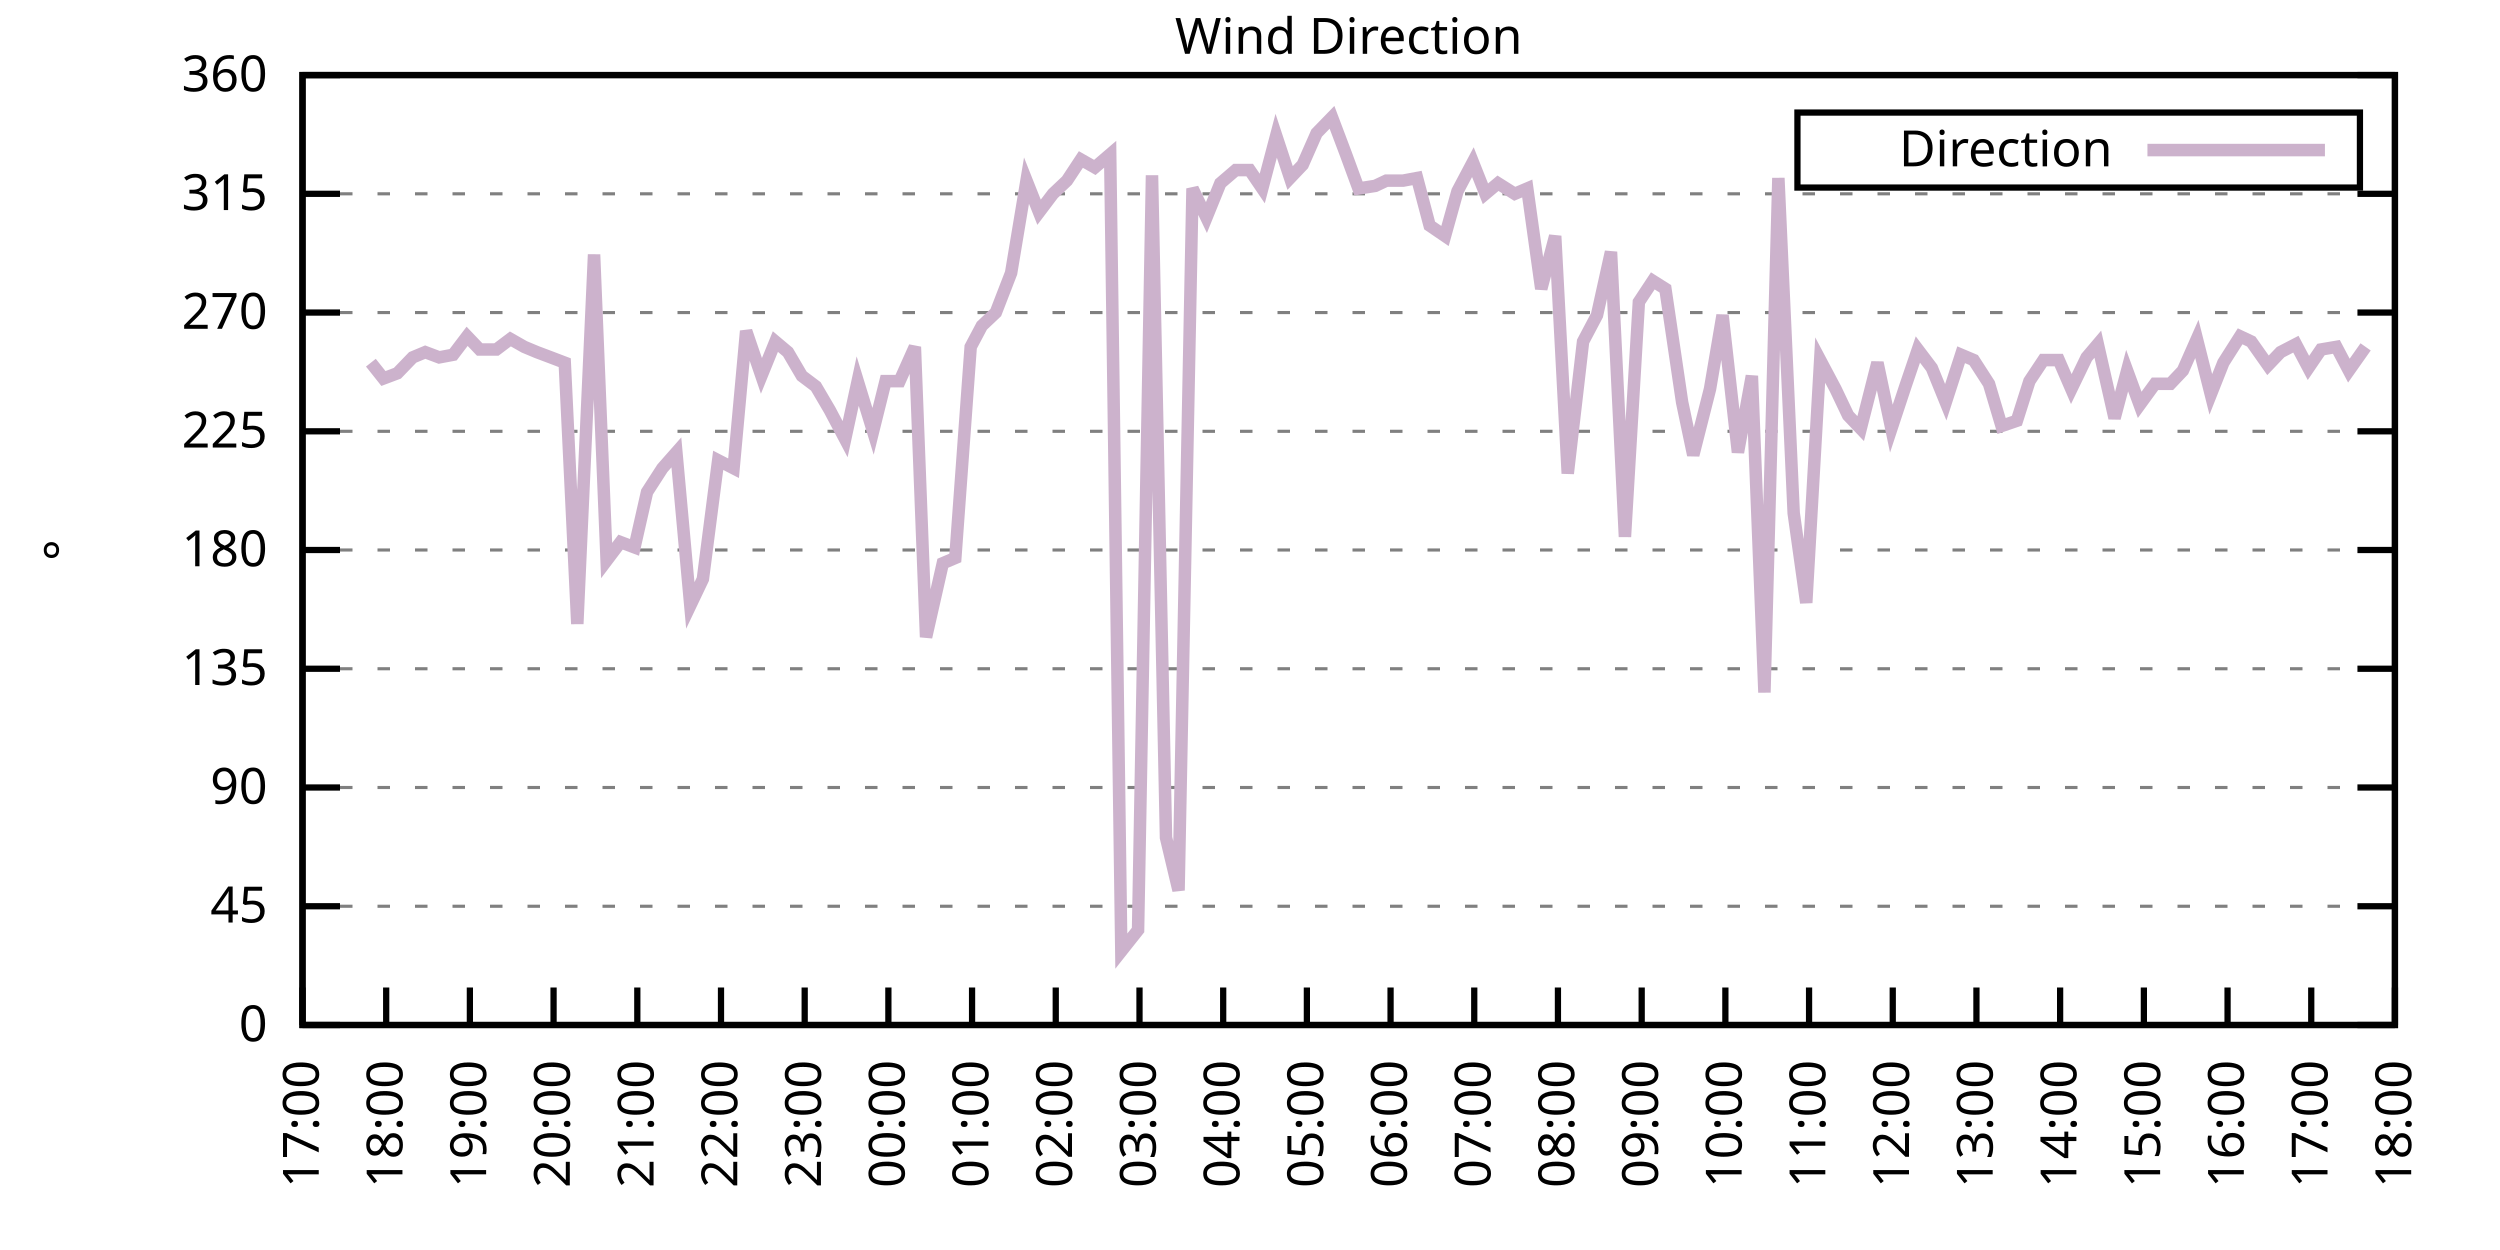
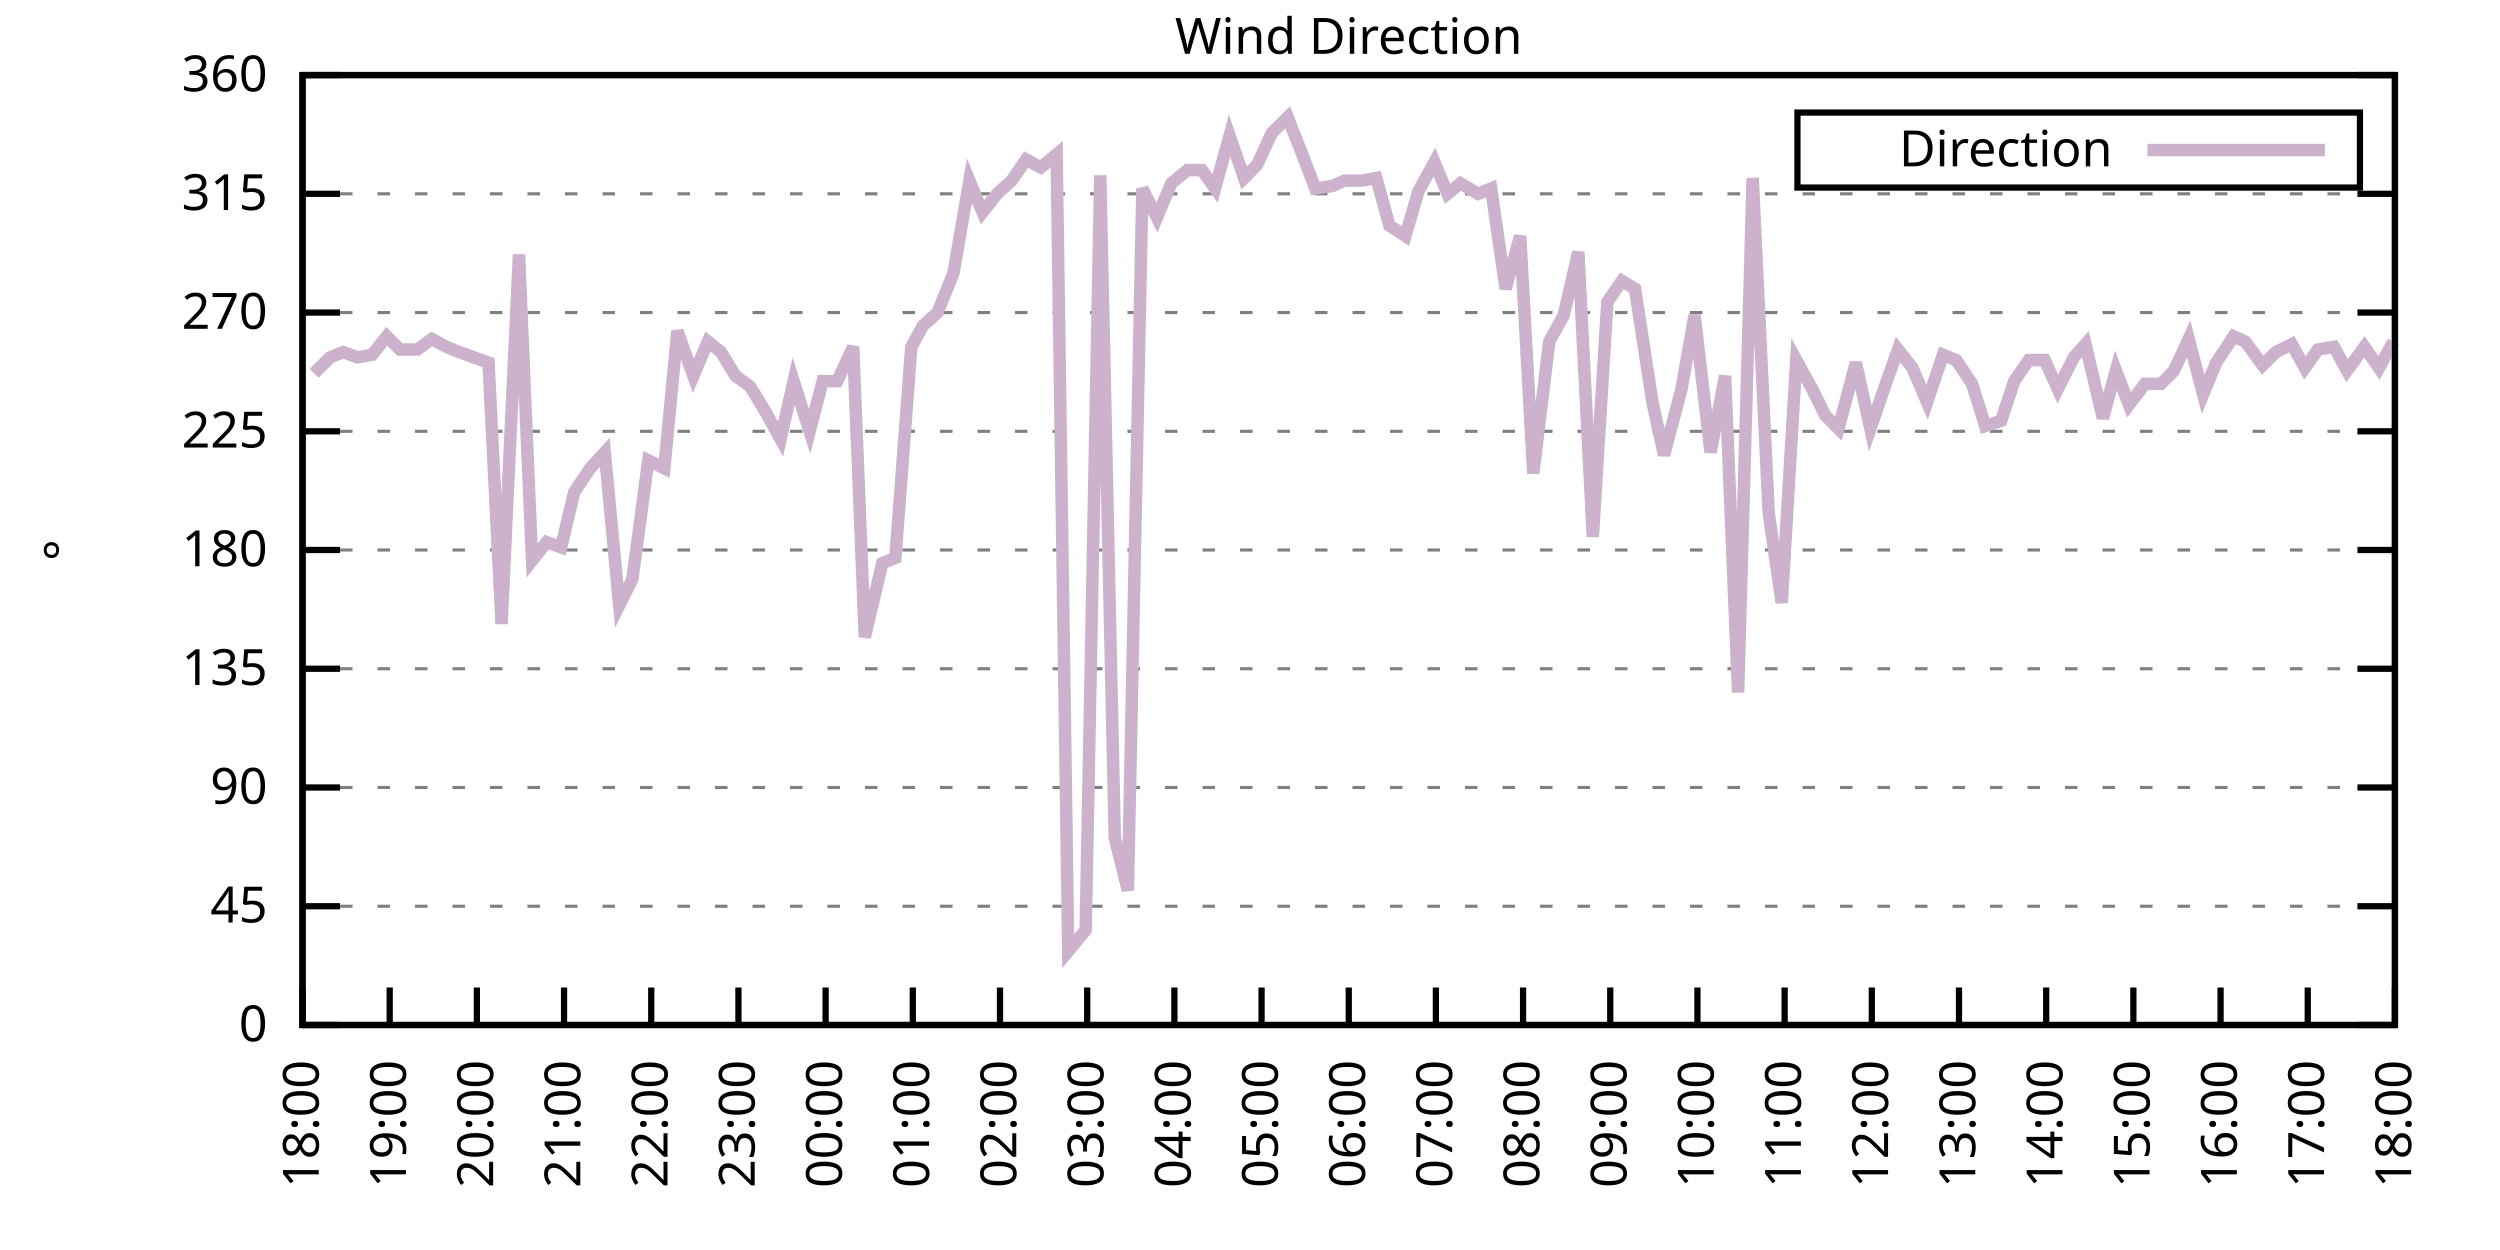
<svg xmlns="http://www.w3.org/2000/svg" xmlns:xlink="http://www.w3.org/1999/xlink" width="400" height="200" viewBox="0 0 400 200">
  <g id="gnuplot_canvas">
    <rect x="0" y="0" width="400" height="200" fill="none" />
    <defs>
      <circle id="gpDot" r="0.5" stroke-width="0.5" stroke="currentColor" />
      <path id="gpPt0" stroke-width="0.333" stroke="currentColor" d="M-1,0 h2 M0,-1 v2" />
      <path id="gpPt1" stroke-width="0.333" stroke="currentColor" d="M-1,-1 L1,1 M1,-1 L-1,1" />
      <path id="gpPt2" stroke-width="0.333" stroke="currentColor" d="M-1,0 L1,0 M0,-1 L0,1 M-1,-1 L1,1 M-1,1 L1,-1" />
      <rect id="gpPt3" stroke-width="0.333" stroke="currentColor" x="-1" y="-1" width="2" height="2" />
      <rect id="gpPt4" stroke-width="0.333" stroke="currentColor" fill="currentColor" x="-1" y="-1" width="2" height="2" />
      <circle id="gpPt5" stroke-width="0.333" stroke="currentColor" cx="0" cy="0" r="1" />
      <use xlink:href="#gpPt5" id="gpPt6" fill="currentColor" stroke="none" />
      <path id="gpPt7" stroke-width="0.333" stroke="currentColor" d="M0,-1.33 L-1.33,0.67 L1.33,0.67 z" />
      <use xlink:href="#gpPt7" id="gpPt8" fill="currentColor" stroke="none" />
      <use xlink:href="#gpPt7" id="gpPt9" stroke="currentColor" transform="rotate(180)" />
      <use xlink:href="#gpPt9" id="gpPt10" fill="currentColor" stroke="none" />
      <use xlink:href="#gpPt3" id="gpPt11" stroke="currentColor" transform="rotate(45)" />
      <use xlink:href="#gpPt11" id="gpPt12" fill="currentColor" stroke="none" />
      <path id="gpPt13" stroke-width="0.333" stroke="currentColor" d="M0,1.330 L1.265,0.411 L0.782,-1.067 L-0.782,-1.076 L-1.265,0.411 z" />
      <use xlink:href="#gpPt13" id="gpPt14" fill="currentColor" stroke="none" />
      <filter id="textbox" filterUnits="objectBoundingBox" x="0" y="0" height="1" width="1">
        <feFlood flood-color="white" flood-opacity="1" result="bgnd" />
        <feComposite in="SourceGraphic" in2="bgnd" operator="atop" />
      </filter>
      <filter id="greybox" filterUnits="objectBoundingBox" x="0" y="0" height="1" width="1">
        <feFlood flood-color="lightgrey" flood-opacity="1" result="grey" />
        <feComposite in="SourceGraphic" in2="grey" operator="atop" />
      </filter>
    </defs>
    <g fill="none" color="white" stroke="currentColor" stroke-width="1.00" stroke-linecap="butt" stroke-linejoin="miter">
</g>
    <g fill="none" color="black" stroke="currentColor" stroke-width="1.00" stroke-linecap="butt" stroke-linejoin="miter">
      <g stroke="none" shape-rendering="crispEdges">
        <polygon fill="rgb(255, 255, 255)" points="48.40,164.00 383.18,164.00 383.18,12.02 48.40,12.02 " />
      </g>
    </g>
    <g fill="none" color="black" stroke="currentColor" stroke-width="1.00" stroke-linecap="butt" stroke-linejoin="miter">
</g>
    <g fill="none" color="black" stroke="black" stroke-width="0.50" stroke-linecap="butt" stroke-linejoin="miter">
</g>
    <g fill="none" color="gray" stroke="currentColor" stroke-width="0.50" stroke-linecap="butt" stroke-linejoin="miter">
      <path stroke="gray" stroke-dasharray="2,4" class="gridline" d="M48.40,164.00 L383.19,164.00  " />
    </g>
    <g fill="none" color="gray" stroke="gray" stroke-width="1.00" stroke-linecap="butt" stroke-linejoin="miter">
</g>
    <g fill="none" color="black" stroke="currentColor" stroke-width="1.00" stroke-linecap="butt" stroke-linejoin="miter">
      <path stroke="black" d="M48.40,164.00 L54.40,164.00 M383.19,164.00 L377.19,164.00  " />
      <g transform="translate(42.80,166.60)" stroke="none" fill="black" font-family="Sans" font-size="8.00" text-anchor="end">
        <text>
          <tspan font-family="Sans"> 0</tspan>
        </text>
      </g>
    </g>
    <g fill="none" color="black" stroke="currentColor" stroke-width="1.00" stroke-linecap="butt" stroke-linejoin="miter">
</g>
    <g fill="none" color="black" stroke="black" stroke-width="0.50" stroke-linecap="butt" stroke-linejoin="miter">
</g>
    <g fill="none" color="gray" stroke="currentColor" stroke-width="0.50" stroke-linecap="butt" stroke-linejoin="miter">
      <path stroke="gray" stroke-dasharray="2,4" class="gridline" d="M48.40,145.00 L383.19,145.00  " />
    </g>
    <g fill="none" color="gray" stroke="gray" stroke-width="1.00" stroke-linecap="butt" stroke-linejoin="miter">
</g>
    <g fill="none" color="black" stroke="currentColor" stroke-width="1.00" stroke-linecap="butt" stroke-linejoin="miter">
      <path stroke="black" d="M48.40,145.00 L54.40,145.00 M383.19,145.00 L377.19,145.00  " />
      <g transform="translate(42.80,147.60)" stroke="none" fill="black" font-family="Sans" font-size="8.00" text-anchor="end">
        <text>
          <tspan font-family="Sans"> 45</tspan>
        </text>
      </g>
    </g>
    <g fill="none" color="black" stroke="currentColor" stroke-width="1.00" stroke-linecap="butt" stroke-linejoin="miter">
</g>
    <g fill="none" color="black" stroke="black" stroke-width="0.50" stroke-linecap="butt" stroke-linejoin="miter">
</g>
    <g fill="none" color="gray" stroke="currentColor" stroke-width="0.50" stroke-linecap="butt" stroke-linejoin="miter">
      <path stroke="gray" stroke-dasharray="2,4" class="gridline" d="M48.40,126.00 L383.19,126.00  " />
    </g>
    <g fill="none" color="gray" stroke="gray" stroke-width="1.00" stroke-linecap="butt" stroke-linejoin="miter">
</g>
    <g fill="none" color="black" stroke="currentColor" stroke-width="1.00" stroke-linecap="butt" stroke-linejoin="miter">
      <path stroke="black" d="M48.40,126.00 L54.40,126.00 M383.19,126.00 L377.19,126.00  " />
      <g transform="translate(42.80,128.60)" stroke="none" fill="black" font-family="Sans" font-size="8.00" text-anchor="end">
        <text>
          <tspan font-family="Sans"> 90</tspan>
        </text>
      </g>
    </g>
    <g fill="none" color="black" stroke="currentColor" stroke-width="1.00" stroke-linecap="butt" stroke-linejoin="miter">
</g>
    <g fill="none" color="black" stroke="black" stroke-width="0.50" stroke-linecap="butt" stroke-linejoin="miter">
</g>
    <g fill="none" color="gray" stroke="currentColor" stroke-width="0.50" stroke-linecap="butt" stroke-linejoin="miter">
      <path stroke="gray" stroke-dasharray="2,4" class="gridline" d="M48.40,107.00 L383.19,107.00  " />
    </g>
    <g fill="none" color="gray" stroke="gray" stroke-width="1.00" stroke-linecap="butt" stroke-linejoin="miter">
</g>
    <g fill="none" color="black" stroke="currentColor" stroke-width="1.00" stroke-linecap="butt" stroke-linejoin="miter">
      <path stroke="black" d="M48.40,107.00 L54.40,107.00 M383.19,107.00 L377.19,107.00  " />
      <g transform="translate(42.80,109.60)" stroke="none" fill="black" font-family="Sans" font-size="8.00" text-anchor="end">
        <text>
          <tspan font-family="Sans"> 135</tspan>
        </text>
      </g>
    </g>
    <g fill="none" color="black" stroke="currentColor" stroke-width="1.00" stroke-linecap="butt" stroke-linejoin="miter">
</g>
    <g fill="none" color="black" stroke="black" stroke-width="0.50" stroke-linecap="butt" stroke-linejoin="miter">
</g>
    <g fill="none" color="gray" stroke="currentColor" stroke-width="0.50" stroke-linecap="butt" stroke-linejoin="miter">
      <path stroke="gray" stroke-dasharray="2,4" class="gridline" d="M48.40,88.00 L383.19,88.00  " />
    </g>
    <g fill="none" color="gray" stroke="gray" stroke-width="1.00" stroke-linecap="butt" stroke-linejoin="miter">
</g>
    <g fill="none" color="black" stroke="currentColor" stroke-width="1.00" stroke-linecap="butt" stroke-linejoin="miter">
      <path stroke="black" d="M48.40,88.00 L54.40,88.00 M383.19,88.00 L377.19,88.00  " />
      <g transform="translate(42.80,90.60)" stroke="none" fill="black" font-family="Sans" font-size="8.00" text-anchor="end">
        <text>
          <tspan font-family="Sans"> 180</tspan>
        </text>
      </g>
    </g>
    <g fill="none" color="black" stroke="currentColor" stroke-width="1.00" stroke-linecap="butt" stroke-linejoin="miter">
</g>
    <g fill="none" color="black" stroke="black" stroke-width="0.50" stroke-linecap="butt" stroke-linejoin="miter">
</g>
    <g fill="none" color="gray" stroke="currentColor" stroke-width="0.50" stroke-linecap="butt" stroke-linejoin="miter">
      <path stroke="gray" stroke-dasharray="2,4" class="gridline" d="M48.40,69.01 L383.19,69.01  " />
    </g>
    <g fill="none" color="gray" stroke="gray" stroke-width="1.00" stroke-linecap="butt" stroke-linejoin="miter">
</g>
    <g fill="none" color="black" stroke="currentColor" stroke-width="1.00" stroke-linecap="butt" stroke-linejoin="miter">
      <path stroke="black" d="M48.40,69.01 L54.40,69.01 M383.19,69.01 L377.19,69.01  " />
      <g transform="translate(42.80,71.61)" stroke="none" fill="black" font-family="Sans" font-size="8.00" text-anchor="end">
        <text>
          <tspan font-family="Sans"> 225</tspan>
        </text>
      </g>
    </g>
    <g fill="none" color="black" stroke="currentColor" stroke-width="1.00" stroke-linecap="butt" stroke-linejoin="miter">
</g>
    <g fill="none" color="black" stroke="black" stroke-width="0.50" stroke-linecap="butt" stroke-linejoin="miter">
</g>
    <g fill="none" color="gray" stroke="currentColor" stroke-width="0.50" stroke-linecap="butt" stroke-linejoin="miter">
      <path stroke="gray" stroke-dasharray="2,4" class="gridline" d="M48.40,50.01 L383.19,50.01  " />
    </g>
    <g fill="none" color="gray" stroke="gray" stroke-width="1.00" stroke-linecap="butt" stroke-linejoin="miter">
</g>
    <g fill="none" color="black" stroke="currentColor" stroke-width="1.00" stroke-linecap="butt" stroke-linejoin="miter">
      <path stroke="black" d="M48.40,50.01 L54.40,50.01 M383.19,50.01 L377.19,50.01  " />
      <g transform="translate(42.80,52.61)" stroke="none" fill="black" font-family="Sans" font-size="8.00" text-anchor="end">
        <text>
          <tspan font-family="Sans"> 270</tspan>
        </text>
      </g>
    </g>
    <g fill="none" color="black" stroke="currentColor" stroke-width="1.00" stroke-linecap="butt" stroke-linejoin="miter">
</g>
    <g fill="none" color="black" stroke="black" stroke-width="0.50" stroke-linecap="butt" stroke-linejoin="miter">
</g>
    <g fill="none" color="gray" stroke="currentColor" stroke-width="0.50" stroke-linecap="butt" stroke-linejoin="miter">
      <path stroke="gray" stroke-dasharray="2,4" class="gridline" d="M48.40,31.01 L383.19,31.01  " />
    </g>
    <g fill="none" color="gray" stroke="gray" stroke-width="1.00" stroke-linecap="butt" stroke-linejoin="miter">
</g>
    <g fill="none" color="black" stroke="currentColor" stroke-width="1.00" stroke-linecap="butt" stroke-linejoin="miter">
      <path stroke="black" d="M48.40,31.01 L54.40,31.01 M383.19,31.01 L377.19,31.01  " />
      <g transform="translate(42.80,33.61)" stroke="none" fill="black" font-family="Sans" font-size="8.00" text-anchor="end">
        <text>
          <tspan font-family="Sans"> 315</tspan>
        </text>
      </g>
    </g>
    <g fill="none" color="black" stroke="currentColor" stroke-width="1.00" stroke-linecap="butt" stroke-linejoin="miter">
</g>
    <g fill="none" color="black" stroke="black" stroke-width="0.50" stroke-linecap="butt" stroke-linejoin="miter">
</g>
    <g fill="none" color="gray" stroke="currentColor" stroke-width="0.50" stroke-linecap="butt" stroke-linejoin="miter">
      <path stroke="gray" stroke-dasharray="2,4" class="gridline" d="M48.40,12.01 L383.19,12.01  " />
    </g>
    <g fill="none" color="gray" stroke="gray" stroke-width="1.00" stroke-linecap="butt" stroke-linejoin="miter">
</g>
    <g fill="none" color="black" stroke="currentColor" stroke-width="1.00" stroke-linecap="butt" stroke-linejoin="miter">
      <path stroke="black" d="M48.40,12.01 L54.40,12.01 M383.19,12.01 L377.19,12.01  " />
      <g transform="translate(42.80,14.61)" stroke="none" fill="black" font-family="Sans" font-size="8.00" text-anchor="end">
        <text>
          <tspan font-family="Sans"> 360</tspan>
        </text>
      </g>
    </g>
    <g fill="none" color="black" stroke="currentColor" stroke-width="1.00" stroke-linecap="butt" stroke-linejoin="miter">
      <path stroke="black" d="M48.40,164.00 L48.40,158.00  " />
      <g transform="translate(51.00,169.60) rotate(270.00)" stroke="none" fill="black" font-family="Sans" font-size="8.00" text-anchor="end">
        <text>
-           <tspan font-family="Sans">17:00</tspan>
-         </text>
-       </g>
-     </g>
-     <g fill="none" color="black" stroke="currentColor" stroke-width="1.00" stroke-linecap="butt" stroke-linejoin="miter">
-       <path stroke="black" d="M61.79,164.00 L61.79,158.00  " />
-       <g transform="translate(64.39,169.60) rotate(270.00)" stroke="none" fill="black" font-family="Sans" font-size="8.00" text-anchor="end">
-         <text>
          <tspan font-family="Sans">18:00</tspan>
        </text>
      </g>
    </g>
    <g fill="none" color="black" stroke="currentColor" stroke-width="1.00" stroke-linecap="butt" stroke-linejoin="miter">
-       <path stroke="black" d="M75.18,164.00 L75.18,158.00  " />
-       <g transform="translate(77.78,169.60) rotate(270.00)" stroke="none" fill="black" font-family="Sans" font-size="8.00" text-anchor="end">
+       <path stroke="black" d="M62.35,164.00 L62.35,158.00  " />
+       <g transform="translate(64.95,169.60) rotate(270.00)" stroke="none" fill="black" font-family="Sans" font-size="8.00" text-anchor="end">
        <text>
          <tspan font-family="Sans">19:00</tspan>
        </text>
      </g>
    </g>
    <g fill="none" color="black" stroke="currentColor" stroke-width="1.00" stroke-linecap="butt" stroke-linejoin="miter">
-       <path stroke="black" d="M88.57,164.00 L88.57,158.00  " />
-       <g transform="translate(91.17,169.60) rotate(270.00)" stroke="none" fill="black" font-family="Sans" font-size="8.00" text-anchor="end">
+       <path stroke="black" d="M76.30,164.00 L76.30,158.00  " />
+       <g transform="translate(78.90,169.60) rotate(270.00)" stroke="none" fill="black" font-family="Sans" font-size="8.00" text-anchor="end">
        <text>
          <tspan font-family="Sans">20:00</tspan>
        </text>
      </g>
    </g>
    <g fill="none" color="black" stroke="currentColor" stroke-width="1.00" stroke-linecap="butt" stroke-linejoin="miter">
-       <path stroke="black" d="M101.97,164.00 L101.97,158.00  " />
-       <g transform="translate(104.57,169.60) rotate(270.00)" stroke="none" fill="black" font-family="Sans" font-size="8.00" text-anchor="end">
+       <path stroke="black" d="M90.25,164.00 L90.25,158.00  " />
+       <g transform="translate(92.85,169.60) rotate(270.00)" stroke="none" fill="black" font-family="Sans" font-size="8.00" text-anchor="end">
        <text>
          <tspan font-family="Sans">21:00</tspan>
        </text>
      </g>
    </g>
    <g fill="none" color="black" stroke="currentColor" stroke-width="1.00" stroke-linecap="butt" stroke-linejoin="miter">
-       <path stroke="black" d="M115.36,164.00 L115.36,158.00  " />
-       <g transform="translate(117.96,169.60) rotate(270.00)" stroke="none" fill="black" font-family="Sans" font-size="8.00" text-anchor="end">
+       <path stroke="black" d="M104.20,164.00 L104.20,158.00  " />
+       <g transform="translate(106.80,169.60) rotate(270.00)" stroke="none" fill="black" font-family="Sans" font-size="8.00" text-anchor="end">
        <text>
          <tspan font-family="Sans">22:00</tspan>
        </text>
      </g>
    </g>
    <g fill="none" color="black" stroke="currentColor" stroke-width="1.00" stroke-linecap="butt" stroke-linejoin="miter">
-       <path stroke="black" d="M128.75,164.00 L128.75,158.00  " />
-       <g transform="translate(131.35,169.60) rotate(270.00)" stroke="none" fill="black" font-family="Sans" font-size="8.00" text-anchor="end">
+       <path stroke="black" d="M118.15,164.00 L118.15,158.00  " />
+       <g transform="translate(120.75,169.60) rotate(270.00)" stroke="none" fill="black" font-family="Sans" font-size="8.00" text-anchor="end">
        <text>
          <tspan font-family="Sans">23:00</tspan>
        </text>
      </g>
    </g>
    <g fill="none" color="black" stroke="currentColor" stroke-width="1.00" stroke-linecap="butt" stroke-linejoin="miter">
-       <path stroke="black" d="M142.14,164.00 L142.14,158.00  " />
-       <g transform="translate(144.74,169.60) rotate(270.00)" stroke="none" fill="black" font-family="Sans" font-size="8.00" text-anchor="end">
+       <path stroke="black" d="M132.10,164.00 L132.10,158.00  " />
+       <g transform="translate(134.70,169.60) rotate(270.00)" stroke="none" fill="black" font-family="Sans" font-size="8.00" text-anchor="end">
        <text>
          <tspan font-family="Sans">00:00</tspan>
        </text>
      </g>
    </g>
    <g fill="none" color="black" stroke="currentColor" stroke-width="1.00" stroke-linecap="butt" stroke-linejoin="miter">
-       <path stroke="black" d="M155.53,164.00 L155.53,158.00  " />
-       <g transform="translate(158.13,169.60) rotate(270.00)" stroke="none" fill="black" font-family="Sans" font-size="8.00" text-anchor="end">
+       <path stroke="black" d="M146.05,164.00 L146.05,158.00  " />
+       <g transform="translate(148.65,169.60) rotate(270.00)" stroke="none" fill="black" font-family="Sans" font-size="8.00" text-anchor="end">
        <text>
          <tspan font-family="Sans">01:00</tspan>
        </text>
      </g>
    </g>
    <g fill="none" color="black" stroke="currentColor" stroke-width="1.00" stroke-linecap="butt" stroke-linejoin="miter">
-       <path stroke="black" d="M168.92,164.00 L168.92,158.00  " />
-       <g transform="translate(171.52,169.60) rotate(270.00)" stroke="none" fill="black" font-family="Sans" font-size="8.00" text-anchor="end">
+       <path stroke="black" d="M160.00,164.00 L160.00,158.00  " />
+       <g transform="translate(162.60,169.60) rotate(270.00)" stroke="none" fill="black" font-family="Sans" font-size="8.00" text-anchor="end">
        <text>
          <tspan font-family="Sans">02:00</tspan>
        </text>
      </g>
    </g>
    <g fill="none" color="black" stroke="currentColor" stroke-width="1.00" stroke-linecap="butt" stroke-linejoin="miter">
-       <path stroke="black" d="M182.32,164.00 L182.32,158.00  " />
-       <g transform="translate(184.92,169.60) rotate(270.00)" stroke="none" fill="black" font-family="Sans" font-size="8.00" text-anchor="end">
+       <path stroke="black" d="M173.95,164.00 L173.95,158.00  " />
+       <g transform="translate(176.55,169.60) rotate(270.00)" stroke="none" fill="black" font-family="Sans" font-size="8.00" text-anchor="end">
        <text>
          <tspan font-family="Sans">03:00</tspan>
        </text>
      </g>
    </g>
    <g fill="none" color="black" stroke="currentColor" stroke-width="1.00" stroke-linecap="butt" stroke-linejoin="miter">
-       <path stroke="black" d="M195.71,164.00 L195.71,158.00  " />
-       <g transform="translate(198.31,169.60) rotate(270.00)" stroke="none" fill="black" font-family="Sans" font-size="8.00" text-anchor="end">
+       <path stroke="black" d="M187.90,164.00 L187.90,158.00  " />
+       <g transform="translate(190.50,169.60) rotate(270.00)" stroke="none" fill="black" font-family="Sans" font-size="8.00" text-anchor="end">
        <text>
          <tspan font-family="Sans">04:00</tspan>
        </text>
      </g>
    </g>
    <g fill="none" color="black" stroke="currentColor" stroke-width="1.00" stroke-linecap="butt" stroke-linejoin="miter">
-       <path stroke="black" d="M209.10,164.00 L209.10,158.00  " />
-       <g transform="translate(211.70,169.60) rotate(270.00)" stroke="none" fill="black" font-family="Sans" font-size="8.00" text-anchor="end">
+       <path stroke="black" d="M201.85,164.00 L201.85,158.00  " />
+       <g transform="translate(204.45,169.60) rotate(270.00)" stroke="none" fill="black" font-family="Sans" font-size="8.00" text-anchor="end">
        <text>
          <tspan font-family="Sans">05:00</tspan>
        </text>
      </g>
    </g>
    <g fill="none" color="black" stroke="currentColor" stroke-width="1.00" stroke-linecap="butt" stroke-linejoin="miter">
-       <path stroke="black" d="M222.49,164.00 L222.49,158.00  " />
-       <g transform="translate(225.09,169.60) rotate(270.00)" stroke="none" fill="black" font-family="Sans" font-size="8.00" text-anchor="end">
+       <path stroke="black" d="M215.80,164.00 L215.80,158.00  " />
+       <g transform="translate(218.40,169.60) rotate(270.00)" stroke="none" fill="black" font-family="Sans" font-size="8.00" text-anchor="end">
        <text>
          <tspan font-family="Sans">06:00</tspan>
        </text>
      </g>
    </g>
    <g fill="none" color="black" stroke="currentColor" stroke-width="1.00" stroke-linecap="butt" stroke-linejoin="miter">
-       <path stroke="black" d="M235.88,164.00 L235.88,158.00  " />
-       <g transform="translate(238.48,169.60) rotate(270.00)" stroke="none" fill="black" font-family="Sans" font-size="8.00" text-anchor="end">
+       <path stroke="black" d="M229.74,164.00 L229.74,158.00  " />
+       <g transform="translate(232.34,169.60) rotate(270.00)" stroke="none" fill="black" font-family="Sans" font-size="8.00" text-anchor="end">
        <text>
          <tspan font-family="Sans">07:00</tspan>
        </text>
      </g>
    </g>
    <g fill="none" color="black" stroke="currentColor" stroke-width="1.00" stroke-linecap="butt" stroke-linejoin="miter">
-       <path stroke="black" d="M249.27,164.00 L249.27,158.00  " />
-       <g transform="translate(251.87,169.60) rotate(270.00)" stroke="none" fill="black" font-family="Sans" font-size="8.00" text-anchor="end">
+       <path stroke="black" d="M243.69,164.00 L243.69,158.00  " />
+       <g transform="translate(246.29,169.60) rotate(270.00)" stroke="none" fill="black" font-family="Sans" font-size="8.00" text-anchor="end">
        <text>
          <tspan font-family="Sans">08:00</tspan>
        </text>
      </g>
    </g>
    <g fill="none" color="black" stroke="currentColor" stroke-width="1.00" stroke-linecap="butt" stroke-linejoin="miter">
-       <path stroke="black" d="M262.67,164.00 L262.67,158.00  " />
-       <g transform="translate(265.27,169.60) rotate(270.00)" stroke="none" fill="black" font-family="Sans" font-size="8.00" text-anchor="end">
+       <path stroke="black" d="M257.64,164.00 L257.64,158.00  " />
+       <g transform="translate(260.24,169.60) rotate(270.00)" stroke="none" fill="black" font-family="Sans" font-size="8.00" text-anchor="end">
        <text>
          <tspan font-family="Sans">09:00</tspan>
        </text>
      </g>
    </g>
    <g fill="none" color="black" stroke="currentColor" stroke-width="1.00" stroke-linecap="butt" stroke-linejoin="miter">
-       <path stroke="black" d="M276.06,164.00 L276.06,158.00  " />
-       <g transform="translate(278.66,169.60) rotate(270.00)" stroke="none" fill="black" font-family="Sans" font-size="8.00" text-anchor="end">
+       <path stroke="black" d="M271.59,164.00 L271.59,158.00  " />
+       <g transform="translate(274.19,169.60) rotate(270.00)" stroke="none" fill="black" font-family="Sans" font-size="8.00" text-anchor="end">
        <text>
          <tspan font-family="Sans">10:00</tspan>
        </text>
      </g>
    </g>
    <g fill="none" color="black" stroke="currentColor" stroke-width="1.00" stroke-linecap="butt" stroke-linejoin="miter">
-       <path stroke="black" d="M289.45,164.00 L289.45,158.00  " />
-       <g transform="translate(292.05,169.60) rotate(270.00)" stroke="none" fill="black" font-family="Sans" font-size="8.00" text-anchor="end">
+       <path stroke="black" d="M285.54,164.00 L285.54,158.00  " />
+       <g transform="translate(288.14,169.60) rotate(270.00)" stroke="none" fill="black" font-family="Sans" font-size="8.00" text-anchor="end">
        <text>
          <tspan font-family="Sans">11:00</tspan>
        </text>
      </g>
    </g>
    <g fill="none" color="black" stroke="currentColor" stroke-width="1.00" stroke-linecap="butt" stroke-linejoin="miter">
-       <path stroke="black" d="M302.84,164.00 L302.84,158.00  " />
-       <g transform="translate(305.44,169.60) rotate(270.00)" stroke="none" fill="black" font-family="Sans" font-size="8.00" text-anchor="end">
+       <path stroke="black" d="M299.49,164.00 L299.49,158.00  " />
+       <g transform="translate(302.09,169.60) rotate(270.00)" stroke="none" fill="black" font-family="Sans" font-size="8.00" text-anchor="end">
        <text>
          <tspan font-family="Sans">12:00</tspan>
        </text>
      </g>
    </g>
    <g fill="none" color="black" stroke="currentColor" stroke-width="1.00" stroke-linecap="butt" stroke-linejoin="miter">
-       <path stroke="black" d="M316.23,164.00 L316.23,158.00  " />
-       <g transform="translate(318.83,169.60) rotate(270.00)" stroke="none" fill="black" font-family="Sans" font-size="8.00" text-anchor="end">
+       <path stroke="black" d="M313.44,164.00 L313.44,158.00  " />
+       <g transform="translate(316.04,169.60) rotate(270.00)" stroke="none" fill="black" font-family="Sans" font-size="8.00" text-anchor="end">
        <text>
          <tspan font-family="Sans">13:00</tspan>
        </text>
      </g>
    </g>
    <g fill="none" color="black" stroke="currentColor" stroke-width="1.00" stroke-linecap="butt" stroke-linejoin="miter">
-       <path stroke="black" d="M329.62,164.00 L329.62,158.00  " />
-       <g transform="translate(332.22,169.60) rotate(270.00)" stroke="none" fill="black" font-family="Sans" font-size="8.00" text-anchor="end">
+       <path stroke="black" d="M327.39,164.00 L327.39,158.00  " />
+       <g transform="translate(329.99,169.60) rotate(270.00)" stroke="none" fill="black" font-family="Sans" font-size="8.00" text-anchor="end">
        <text>
          <tspan font-family="Sans">14:00</tspan>
        </text>
      </g>
    </g>
    <g fill="none" color="black" stroke="currentColor" stroke-width="1.00" stroke-linecap="butt" stroke-linejoin="miter">
-       <path stroke="black" d="M343.02,164.00 L343.02,158.00  " />
-       <g transform="translate(345.62,169.60) rotate(270.00)" stroke="none" fill="black" font-family="Sans" font-size="8.00" text-anchor="end">
+       <path stroke="black" d="M341.34,164.00 L341.34,158.00  " />
+       <g transform="translate(343.94,169.60) rotate(270.00)" stroke="none" fill="black" font-family="Sans" font-size="8.00" text-anchor="end">
        <text>
          <tspan font-family="Sans">15:00</tspan>
        </text>
      </g>
    </g>
    <g fill="none" color="black" stroke="currentColor" stroke-width="1.00" stroke-linecap="butt" stroke-linejoin="miter">
-       <path stroke="black" d="M356.41,164.00 L356.41,158.00  " />
-       <g transform="translate(359.01,169.60) rotate(270.00)" stroke="none" fill="black" font-family="Sans" font-size="8.00" text-anchor="end">
+       <path stroke="black" d="M355.29,164.00 L355.29,158.00  " />
+       <g transform="translate(357.89,169.60) rotate(270.00)" stroke="none" fill="black" font-family="Sans" font-size="8.00" text-anchor="end">
        <text>
          <tspan font-family="Sans">16:00</tspan>
        </text>
      </g>
    </g>
    <g fill="none" color="black" stroke="currentColor" stroke-width="1.00" stroke-linecap="butt" stroke-linejoin="miter">
-       <path stroke="black" d="M369.80,164.00 L369.80,158.00  " />
-       <g transform="translate(372.40,169.60) rotate(270.00)" stroke="none" fill="black" font-family="Sans" font-size="8.00" text-anchor="end">
+       <path stroke="black" d="M369.24,164.00 L369.24,158.00  " />
+       <g transform="translate(371.84,169.60) rotate(270.00)" stroke="none" fill="black" font-family="Sans" font-size="8.00" text-anchor="end">
        <text>
          <tspan font-family="Sans">17:00</tspan>
        </text>
      </g>
    </g>
    <g fill="none" color="black" stroke="currentColor" stroke-width="1.00" stroke-linecap="butt" stroke-linejoin="miter">
      <path stroke="black" d="M383.19,164.00 L383.19,158.00  " />
      <g transform="translate(385.79,169.60) rotate(270.00)" stroke="none" fill="black" font-family="Sans" font-size="8.00" text-anchor="end">
        <text>
          <tspan font-family="Sans">18:00</tspan>
        </text>
      </g>
    </g>
    <g fill="none" color="black" stroke="currentColor" stroke-width="1.00" stroke-linecap="butt" stroke-linejoin="miter">
</g>
    <g fill="none" color="black" stroke="currentColor" stroke-width="1.00" stroke-linecap="butt" stroke-linejoin="miter">
      <path stroke="black" d="M48.40,12.01 L48.40,164.00 L383.19,164.00 L383.19,12.01 L48.40,12.01 Z  " />
    </g>
    <g fill="none" color="black" stroke="currentColor" stroke-width="1.00" stroke-linecap="butt" stroke-linejoin="miter">
</g>
    <g fill="none" color="black" stroke="currentColor" stroke-width="1.00" stroke-linecap="butt" stroke-linejoin="miter">
      <path stroke="black" d="M287.59,30.01 L287.59,18.01 L377.59,18.01 L377.59,30.01 L287.59,30.01 Z  " />
    </g>
    <g id="Wind_direction_plot_1">
      <g fill="none" color="white" stroke="black" stroke-width="2.00" stroke-linecap="butt" stroke-linejoin="miter">
</g>
      <g fill="none" color="black" stroke="currentColor" stroke-width="2.00" stroke-linecap="butt" stroke-linejoin="miter">
        <g transform="translate(337.99,26.61)" stroke="none" fill="black" font-family="Sans" font-size="8.00" text-anchor="end">
          <text>
            <tspan font-family="Sans">Direction</tspan>
          </text>
        </g>
      </g>
      <g fill="none" color="black" stroke="currentColor" stroke-width="2.00" stroke-linecap="butt" stroke-linejoin="miter">
-         <path stroke="rgb(204, 178, 204)" d="M343.59,24.01 L371.99,24.01 M59.34,58.03 L61.35,60.56 L63.58,59.72 L66.03,57.18 L68.04,56.34 L70.27,57.18   L72.50,56.76 L74.74,53.81 L76.75,55.92 L79.42,55.92 L81.66,54.23 L83.89,55.50 L85.90,56.34 L88.13,57.18   L90.36,58.03 L92.37,99.83 L95.05,40.72 L97.06,89.69 L99.29,86.74 L101.52,87.58 L103.53,78.72 L105.98,74.92   L108.22,72.38 L110.45,96.87 L112.46,92.65 L114.91,73.65 L117.37,74.92 L119.38,52.96 L121.83,60.14 L124.06,54.65   L126.07,56.34 L128.30,60.14 L130.54,61.83 L132.77,65.63 L135.22,70.27 L137.23,60.98 L139.69,69.01 L141.69,60.98   L143.93,60.98 L146.38,55.50 L148.17,101.94 L150.85,90.12 L152.85,89.27 L155.31,55.50 L157.10,52.12 L159.33,50.01   L161.78,43.67 L164.24,28.90 L166.25,33.96 L168.48,31.01 L170.71,28.90 L172.94,25.52 L175.17,26.79 L177.63,24.68   L179.41,152.18 L182.09,148.80 L184.32,28.05 L186.56,134.02 L188.57,142.47 L190.80,30.16 L193.03,34.81 L195.26,29.32   L197.72,27.21 L199.95,27.21 L201.96,30.16 L204.19,21.72 L206.42,28.48 L208.43,26.36 L210.66,21.30 L213.12,18.77   L215.35,24.68 L217.36,30.16 L220.04,29.74 L221.82,28.90 L224.50,28.90 L226.73,28.48 L228.74,36.08 L231.20,37.76   L233.20,30.59 L235.66,25.94 L237.67,31.01 L239.68,29.32 L242.36,31.01 L244.36,30.16 L246.60,46.21 L248.83,37.76   L250.84,75.76 L253.29,54.65 L255.52,50.43 L257.76,40.30 L259.99,85.89 L262.22,48.32 L264.45,44.94 L266.46,46.21   L269.14,64.36 L270.92,72.81 L273.60,62.25 L275.61,50.43 L278.07,72.38 L280.30,60.14 L282.31,110.80 L284.54,28.48   L286.99,82.09 L289.00,96.45 L291.23,57.61 L293.69,62.25 L295.70,66.47 L297.71,68.58 L300.39,58.03 L302.62,68.58   L304.85,61.83 L306.86,55.92 L309.09,58.87 L311.32,64.36 L313.78,56.76 L315.79,57.61 L318.24,61.41 L320.25,68.16   L322.70,67.32 L324.71,60.98 L326.95,57.61 L329.40,57.61 L331.41,62.25 L333.86,57.18 L335.65,55.07 L338.33,66.90   L340.34,59.30 L342.35,64.78 L344.80,61.41 L347.26,61.41 L349.26,59.30 L351.50,54.23 L353.73,63.10 L355.74,58.03   L358.42,53.81 L360.20,54.65 L362.88,58.45 L364.89,56.34 L367.34,55.07 L369.35,58.87 L371.36,55.92 L373.82,55.50   L375.82,59.30 L378.50,55.50  " />
+         <path stroke="rgb(204, 178, 204)" d="M343.59,24.01 L371.99,24.01 M50.26,59.72 L52.82,57.18 L54.91,56.34 L57.23,57.18 L59.56,56.76 L61.88,53.81   L63.98,55.92 L66.77,55.92 L69.09,54.23 L71.42,55.50 L73.51,56.34 L75.83,57.18 L78.16,58.03 L80.25,99.83   L83.04,40.72 L85.13,89.69 L87.46,86.74 L89.78,87.58 L91.88,78.72 L94.43,74.92 L96.76,72.38 L99.08,96.87   L101.18,92.65 L103.73,73.65 L106.29,74.92 L108.38,52.96 L110.94,60.14 L113.27,54.65 L115.36,56.34 L117.68,60.14   L120.01,61.83 L122.33,65.63 L124.89,70.27 L126.98,60.98 L129.54,69.01 L131.63,60.98 L133.96,60.98 L136.51,55.50   L138.37,101.94 L141.16,90.12 L143.26,89.27 L145.81,55.50 L147.67,52.12 L150.00,50.01 L152.56,43.67 L155.11,28.90   L157.21,33.96 L159.53,31.01 L161.86,28.90 L164.18,25.52 L166.51,26.79 L169.06,24.68 L170.92,152.18 L173.71,148.80   L176.04,28.05 L178.36,134.02 L180.46,142.47 L182.78,30.16 L185.11,34.81 L187.43,29.32 L189.99,27.21 L192.31,27.21   L194.41,30.16 L196.73,21.72 L199.06,28.48 L201.15,26.36 L203.47,21.30 L206.03,18.77 L208.36,24.68 L210.45,30.16   L213.24,29.74 L215.10,28.90 L217.89,28.90 L220.21,28.48 L222.30,36.08 L224.86,37.76 L226.95,30.59 L229.51,25.94   L231.60,31.01 L233.70,29.32 L236.49,31.01 L238.58,30.16 L240.90,46.21 L243.23,37.76 L245.32,75.76 L247.88,54.65   L250.20,50.43 L252.53,40.30 L254.85,85.89 L257.18,48.32 L259.50,44.94 L261.60,46.21 L264.39,64.36 L266.25,72.81   L269.04,62.25 L271.13,50.43 L273.69,72.38 L276.01,60.14 L278.10,110.80 L280.43,28.48 L282.99,82.09 L285.08,96.45   L287.40,57.61 L289.96,62.25 L292.05,66.47 L294.15,68.58 L296.94,58.03 L299.26,68.58 L301.58,61.83 L303.68,55.92   L306.00,58.87 L308.33,64.36 L310.88,56.76 L312.98,57.61 L315.53,61.41 L317.63,68.16 L320.18,67.32 L322.28,60.98   L324.60,57.61 L327.16,57.61 L329.25,62.25 L331.81,57.18 L333.67,55.07 L336.46,66.90 L338.55,59.30 L340.64,64.78   L343.20,61.41 L345.76,61.41 L347.85,59.30 L350.18,54.23 L352.50,63.10 L354.59,58.03 L357.38,53.81 L359.24,54.65   L362.03,58.45 L364.13,56.34 L366.68,55.07 L368.78,58.87 L370.87,55.92 L373.43,55.50 L375.52,59.30 L378.31,55.50   L380.63,58.87 L382.96,54.65  " />
      </g>
    </g>
    <g fill="none" color="black" stroke="currentColor" stroke-width="2.00" stroke-linecap="butt" stroke-linejoin="miter">
</g>
    <g fill="none" color="black" stroke="black" stroke-width="1.00" stroke-linecap="butt" stroke-linejoin="miter">
</g>
    <g fill="none" color="black" stroke="currentColor" stroke-width="1.00" stroke-linecap="butt" stroke-linejoin="miter">
      <path stroke="black" d="M48.40,12.01 L48.40,164.00 L383.19,164.00 L383.19,12.01 L48.40,12.01 Z  " />
      <g transform="translate(12.80,88.01) rotate(270.00)" stroke="none" fill="black" font-family="Sans" font-size="8.00" text-anchor="middle">
        <text>
          <tspan font-family="Sans">°</tspan>
        </text>
      </g>
    </g>
    <g fill="none" color="black" stroke="currentColor" stroke-width="1.00" stroke-linecap="butt" stroke-linejoin="miter">
</g>
    <g fill="none" color="black" stroke="currentColor" stroke-width="1.00" stroke-linecap="butt" stroke-linejoin="miter">
      <g transform="translate(215.79,8.61)" stroke="none" fill="black" font-family="Sans" font-size="8.00" text-anchor="middle">
        <text>
          <tspan font-family="Sans">Wind Direction</tspan>
        </text>
      </g>
    </g>
    <g fill="none" color="black" stroke="currentColor" stroke-width="1.00" stroke-linecap="butt" stroke-linejoin="miter">
</g>
  </g>
</svg>
